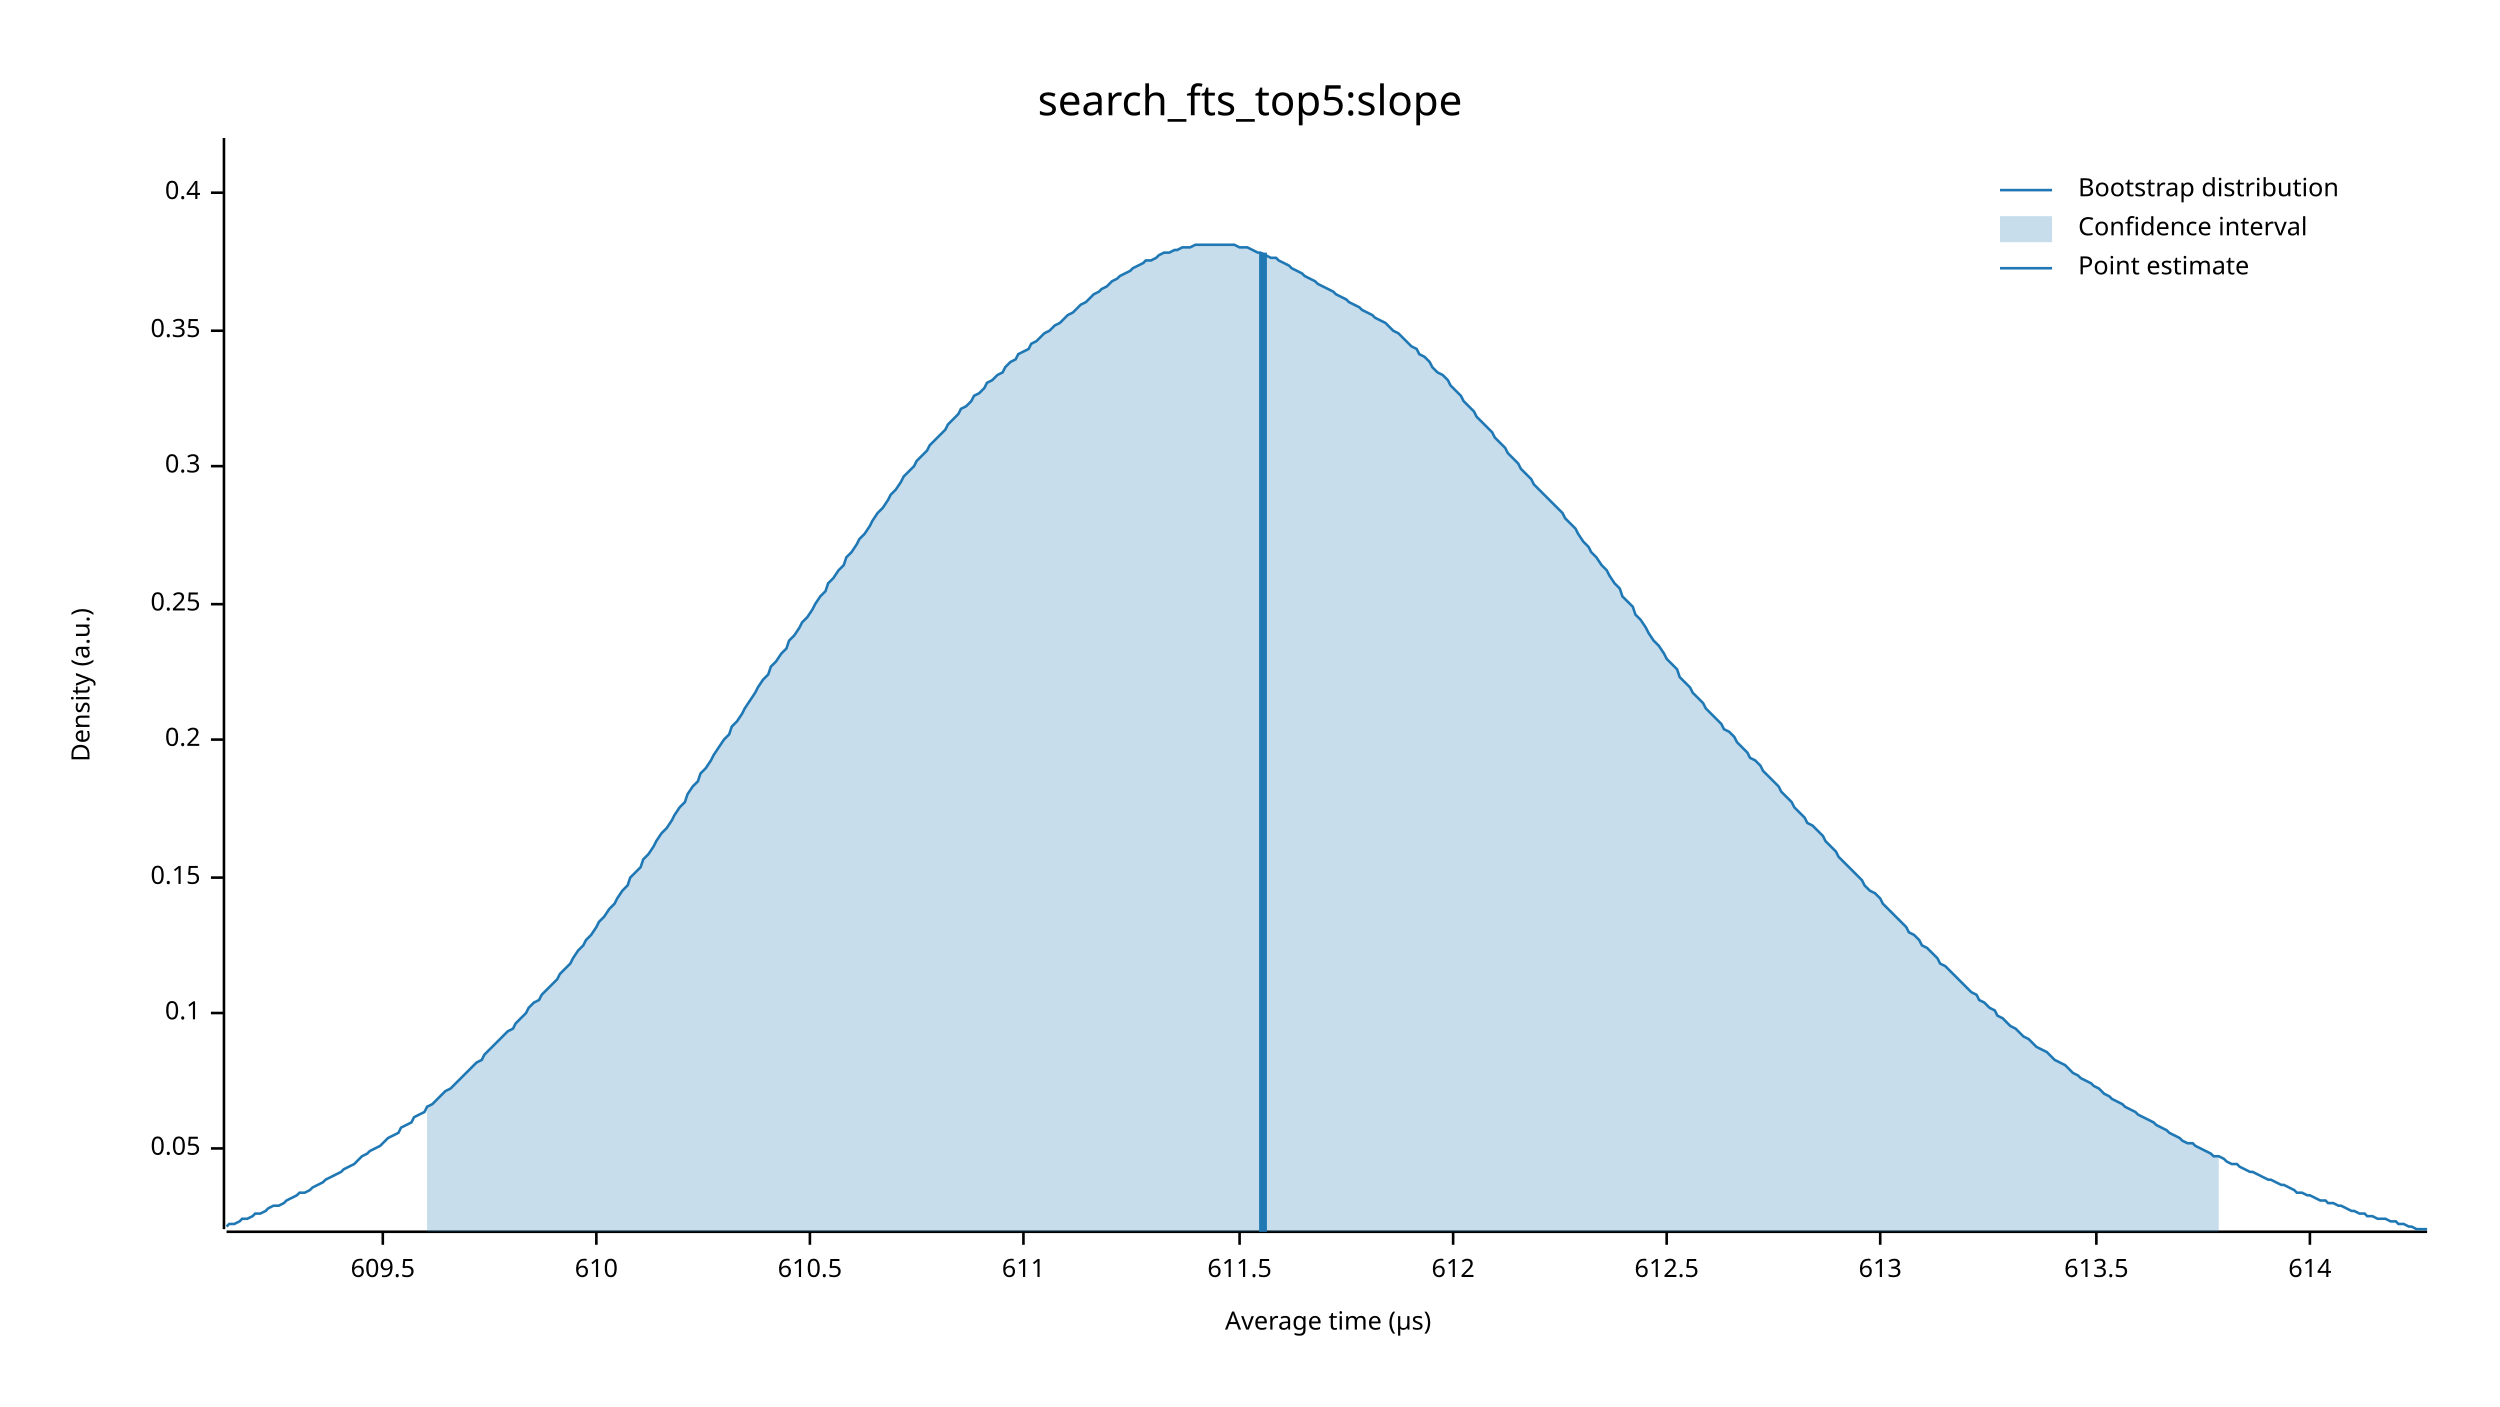
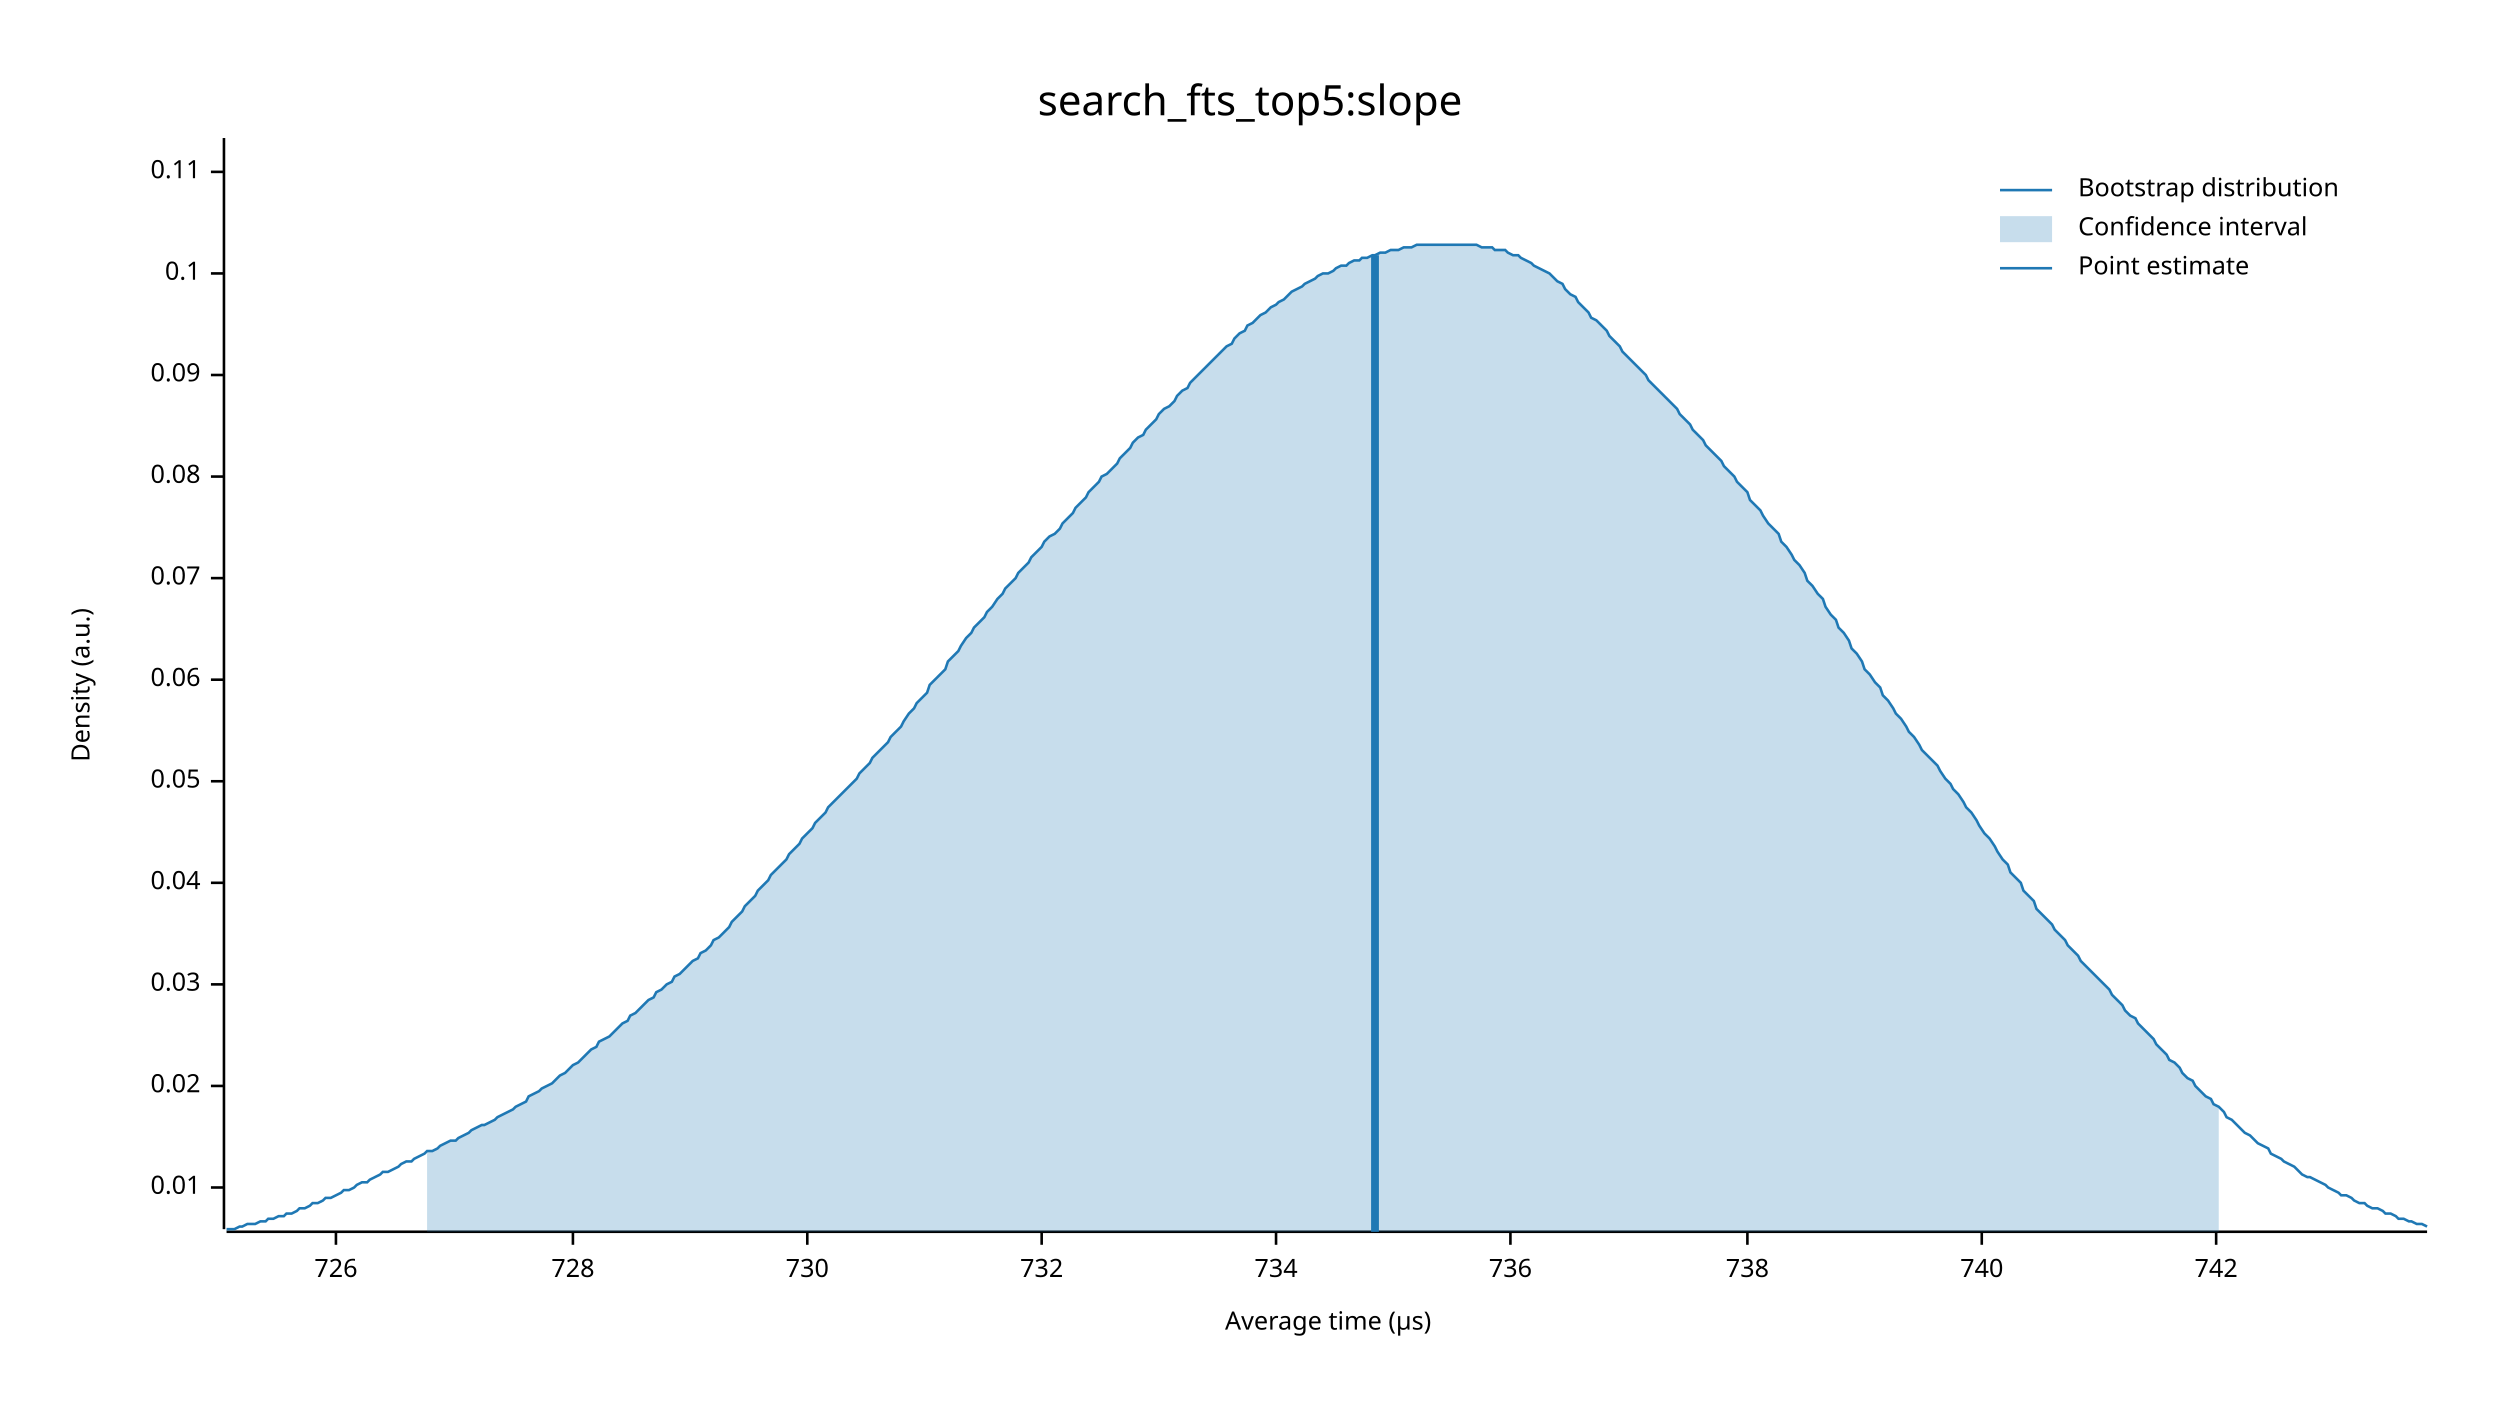
<svg xmlns="http://www.w3.org/2000/svg" width="960" height="540" viewBox="0 0 960 540">
  <text x="480" y="32" dy="0.76em" text-anchor="middle" font-family="sans-serif" font-size="16.129" opacity="1" fill="#000000">
search_fts_top5:slope
</text>
  <text x="27" y="263" dy="0.76em" text-anchor="middle" font-family="sans-serif" font-size="9.677" opacity="1" fill="#000000" transform="rotate(270, 27, 263)">
Density (a.u.)
</text>
  <text x="510" y="513" dy="-0.5ex" text-anchor="middle" font-family="sans-serif" font-size="9.677" opacity="1" fill="#000000">
Average time (µs)
</text>
  <polyline fill="none" opacity="1" stroke="#000000" stroke-width="1" points="86,53 86,472 " />
-   <text x="77" y="441" dy="0.5ex" text-anchor="end" font-family="sans-serif" font-size="9.677" opacity="1" fill="#000000">
+   <text x="77" y="456" dy="0.5ex" text-anchor="end" font-family="sans-serif" font-size="9.677" opacity="1" fill="#000000">
+ 0.01
+ </text>
+   <polyline fill="none" opacity="1" stroke="#000000" stroke-width="1" points="81,456 86,456 " />
+   <text x="77" y="417" dy="0.5ex" text-anchor="end" font-family="sans-serif" font-size="9.677" opacity="1" fill="#000000">
+ 0.02
+ </text>
+   <polyline fill="none" opacity="1" stroke="#000000" stroke-width="1" points="81,417 86,417 " />
+   <text x="77" y="378" dy="0.5ex" text-anchor="end" font-family="sans-serif" font-size="9.677" opacity="1" fill="#000000">
+ 0.03
+ </text>
+   <polyline fill="none" opacity="1" stroke="#000000" stroke-width="1" points="81,378 86,378 " />
+   <text x="77" y="339" dy="0.5ex" text-anchor="end" font-family="sans-serif" font-size="9.677" opacity="1" fill="#000000">
+ 0.04
+ </text>
+   <polyline fill="none" opacity="1" stroke="#000000" stroke-width="1" points="81,339 86,339 " />
+   <text x="77" y="300" dy="0.5ex" text-anchor="end" font-family="sans-serif" font-size="9.677" opacity="1" fill="#000000">
0.05
</text>
-   <polyline fill="none" opacity="1" stroke="#000000" stroke-width="1" points="81,441 86,441 " />
-   <text x="77" y="389" dy="0.5ex" text-anchor="end" font-family="sans-serif" font-size="9.677" opacity="1" fill="#000000">
+   <polyline fill="none" opacity="1" stroke="#000000" stroke-width="1" points="81,300 86,300 " />
+   <text x="77" y="261" dy="0.5ex" text-anchor="end" font-family="sans-serif" font-size="9.677" opacity="1" fill="#000000">
+ 0.06
+ </text>
+   <polyline fill="none" opacity="1" stroke="#000000" stroke-width="1" points="81,261 86,261 " />
+   <text x="77" y="222" dy="0.5ex" text-anchor="end" font-family="sans-serif" font-size="9.677" opacity="1" fill="#000000">
+ 0.07
+ </text>
+   <polyline fill="none" opacity="1" stroke="#000000" stroke-width="1" points="81,222 86,222 " />
+   <text x="77" y="183" dy="0.5ex" text-anchor="end" font-family="sans-serif" font-size="9.677" opacity="1" fill="#000000">
+ 0.08
+ </text>
+   <polyline fill="none" opacity="1" stroke="#000000" stroke-width="1" points="81,183 86,183 " />
+   <text x="77" y="144" dy="0.5ex" text-anchor="end" font-family="sans-serif" font-size="9.677" opacity="1" fill="#000000">
+ 0.09
+ </text>
+   <polyline fill="none" opacity="1" stroke="#000000" stroke-width="1" points="81,144 86,144 " />
+   <text x="77" y="105" dy="0.5ex" text-anchor="end" font-family="sans-serif" font-size="9.677" opacity="1" fill="#000000">
0.1
</text>
-   <polyline fill="none" opacity="1" stroke="#000000" stroke-width="1" points="81,389 86,389 " />
-   <text x="77" y="337" dy="0.5ex" text-anchor="end" font-family="sans-serif" font-size="9.677" opacity="1" fill="#000000">
- 0.15
+   <polyline fill="none" opacity="1" stroke="#000000" stroke-width="1" points="81,105 86,105 " />
+   <text x="77" y="66" dy="0.5ex" text-anchor="end" font-family="sans-serif" font-size="9.677" opacity="1" fill="#000000">
+ 0.11
</text>
-   <polyline fill="none" opacity="1" stroke="#000000" stroke-width="1" points="81,337 86,337 " />
-   <text x="77" y="284" dy="0.5ex" text-anchor="end" font-family="sans-serif" font-size="9.677" opacity="1" fill="#000000">
- 0.2
+   <polyline fill="none" opacity="1" stroke="#000000" stroke-width="1" points="81,66 86,66 " />
+   <polyline fill="none" opacity="1" stroke="#000000" stroke-width="1" points="87,473 932,473 " />
+   <text x="129" y="483" dy="0.76em" text-anchor="middle" font-family="sans-serif" font-size="9.677" opacity="1" fill="#000000">
+ 726
</text>
-   <polyline fill="none" opacity="1" stroke="#000000" stroke-width="1" points="81,284 86,284 " />
-   <text x="77" y="232" dy="0.5ex" text-anchor="end" font-family="sans-serif" font-size="9.677" opacity="1" fill="#000000">
- 0.25
+   <polyline fill="none" opacity="1" stroke="#000000" stroke-width="1" points="129,473 129,478 " />
+   <text x="220" y="483" dy="0.76em" text-anchor="middle" font-family="sans-serif" font-size="9.677" opacity="1" fill="#000000">
+ 728
</text>
-   <polyline fill="none" opacity="1" stroke="#000000" stroke-width="1" points="81,232 86,232 " />
-   <text x="77" y="179" dy="0.5ex" text-anchor="end" font-family="sans-serif" font-size="9.677" opacity="1" fill="#000000">
- 0.3
+   <polyline fill="none" opacity="1" stroke="#000000" stroke-width="1" points="220,473 220,478 " />
+   <text x="310" y="483" dy="0.76em" text-anchor="middle" font-family="sans-serif" font-size="9.677" opacity="1" fill="#000000">
+ 730
</text>
-   <polyline fill="none" opacity="1" stroke="#000000" stroke-width="1" points="81,179 86,179 " />
-   <text x="77" y="127" dy="0.5ex" text-anchor="end" font-family="sans-serif" font-size="9.677" opacity="1" fill="#000000">
- 0.35
+   <polyline fill="none" opacity="1" stroke="#000000" stroke-width="1" points="310,473 310,478 " />
+   <text x="400" y="483" dy="0.76em" text-anchor="middle" font-family="sans-serif" font-size="9.677" opacity="1" fill="#000000">
+ 732
</text>
-   <polyline fill="none" opacity="1" stroke="#000000" stroke-width="1" points="81,127 86,127 " />
-   <text x="77" y="74" dy="0.5ex" text-anchor="end" font-family="sans-serif" font-size="9.677" opacity="1" fill="#000000">
- 0.4
+   <polyline fill="none" opacity="1" stroke="#000000" stroke-width="1" points="400,473 400,478 " />
+   <text x="490" y="483" dy="0.76em" text-anchor="middle" font-family="sans-serif" font-size="9.677" opacity="1" fill="#000000">
+ 734
</text>
-   <polyline fill="none" opacity="1" stroke="#000000" stroke-width="1" points="81,74 86,74 " />
-   <polyline fill="none" opacity="1" stroke="#000000" stroke-width="1" points="87,473 932,473 " />
-   <text x="147" y="483" dy="0.76em" text-anchor="middle" font-family="sans-serif" font-size="9.677" opacity="1" fill="#000000">
- 609.5
+   <polyline fill="none" opacity="1" stroke="#000000" stroke-width="1" points="490,473 490,478 " />
+   <text x="580" y="483" dy="0.76em" text-anchor="middle" font-family="sans-serif" font-size="9.677" opacity="1" fill="#000000">
+ 736
</text>
-   <polyline fill="none" opacity="1" stroke="#000000" stroke-width="1" points="147,473 147,478 " />
-   <text x="229" y="483" dy="0.76em" text-anchor="middle" font-family="sans-serif" font-size="9.677" opacity="1" fill="#000000">
- 610
+   <polyline fill="none" opacity="1" stroke="#000000" stroke-width="1" points="580,473 580,478 " />
+   <text x="671" y="483" dy="0.76em" text-anchor="middle" font-family="sans-serif" font-size="9.677" opacity="1" fill="#000000">
+ 738
</text>
-   <polyline fill="none" opacity="1" stroke="#000000" stroke-width="1" points="229,473 229,478 " />
-   <text x="311" y="483" dy="0.76em" text-anchor="middle" font-family="sans-serif" font-size="9.677" opacity="1" fill="#000000">
- 610.5
+   <polyline fill="none" opacity="1" stroke="#000000" stroke-width="1" points="671,473 671,478 " />
+   <text x="761" y="483" dy="0.76em" text-anchor="middle" font-family="sans-serif" font-size="9.677" opacity="1" fill="#000000">
+ 740
</text>
-   <polyline fill="none" opacity="1" stroke="#000000" stroke-width="1" points="311,473 311,478 " />
-   <text x="393" y="483" dy="0.76em" text-anchor="middle" font-family="sans-serif" font-size="9.677" opacity="1" fill="#000000">
- 611
+   <polyline fill="none" opacity="1" stroke="#000000" stroke-width="1" points="761,473 761,478 " />
+   <text x="851" y="483" dy="0.76em" text-anchor="middle" font-family="sans-serif" font-size="9.677" opacity="1" fill="#000000">
+ 742
</text>
-   <polyline fill="none" opacity="1" stroke="#000000" stroke-width="1" points="393,473 393,478 " />
-   <text x="476" y="483" dy="0.76em" text-anchor="middle" font-family="sans-serif" font-size="9.677" opacity="1" fill="#000000">
- 611.5
- </text>
-   <polyline fill="none" opacity="1" stroke="#000000" stroke-width="1" points="476,473 476,478 " />
-   <text x="558" y="483" dy="0.76em" text-anchor="middle" font-family="sans-serif" font-size="9.677" opacity="1" fill="#000000">
- 612
- </text>
-   <polyline fill="none" opacity="1" stroke="#000000" stroke-width="1" points="558,473 558,478 " />
-   <text x="640" y="483" dy="0.76em" text-anchor="middle" font-family="sans-serif" font-size="9.677" opacity="1" fill="#000000">
- 612.5
- </text>
-   <polyline fill="none" opacity="1" stroke="#000000" stroke-width="1" points="640,473 640,478 " />
-   <text x="722" y="483" dy="0.76em" text-anchor="middle" font-family="sans-serif" font-size="9.677" opacity="1" fill="#000000">
- 613
- </text>
-   <polyline fill="none" opacity="1" stroke="#000000" stroke-width="1" points="722,473 722,478 " />
-   <text x="805" y="483" dy="0.76em" text-anchor="middle" font-family="sans-serif" font-size="9.677" opacity="1" fill="#000000">
- 613.5
- </text>
-   <polyline fill="none" opacity="1" stroke="#000000" stroke-width="1" points="805,473 805,478 " />
-   <text x="887" y="483" dy="0.76em" text-anchor="middle" font-family="sans-serif" font-size="9.677" opacity="1" fill="#000000">
- 614
- </text>
-   <polyline fill="none" opacity="1" stroke="#000000" stroke-width="1" points="887,473 887,478 " />
-   <polyline fill="none" opacity="1" stroke="#1F78B4" stroke-width="1" points="87,471 88,470 90,470 92,469 93,468 95,468 97,467 98,466 100,466 102,465 103,464 105,463 107,463 109,462 110,461 112,460 114,459 115,458 117,458 119,457 120,456 122,455 124,454 125,453 127,452 129,451 131,450 132,449 134,448 136,447 137,446 139,444 141,443 142,442 144,441 146,440 147,439 149,437 151,436 153,435 154,433 156,432 158,431 159,429 161,428 163,427 164,425 166,424 168,422 169,421 171,419 173,418 175,416 176,415 178,413 180,411 181,410 183,408 185,407 186,405 188,403 190,401 191,400 193,398 195,396 197,395 198,393 200,391 202,389 203,387 205,385 207,384 208,382 210,380 212,378 214,376 215,374 217,372 219,370 220,368 222,365 224,363 225,361 227,359 229,356 230,354 232,352 234,349 236,347 237,345 239,342 241,340 242,337 244,335 246,333 247,330 249,328 251,325 252,323 254,320 256,318 258,315 259,313 261,310 263,308 264,305 266,302 268,300 269,297 271,295 273,292 274,290 276,287 278,284 280,282 281,279 283,277 285,274 286,272 288,269 290,266 291,264 293,261 295,259 296,256 298,254 300,251 302,249 303,246 305,244 307,241 308,239 310,237 312,234 313,232 315,229 317,227 318,224 320,222 322,219 324,217 325,214 327,212 329,209 330,207 332,205 334,202 335,200 337,197 339,195 341,192 342,190 344,188 346,185 347,183 349,181 351,179 352,177 354,175 356,173 357,171 359,169 361,167 363,165 364,163 366,161 368,159 369,157 371,156 373,154 374,152 376,151 378,149 379,147 381,146 383,144 385,143 386,141 388,139 390,138 391,136 393,135 395,134 396,132 398,131 400,129 401,128 403,127 405,125 407,124 408,123 410,121 412,120 413,119 415,117 417,116 418,115 420,113 422,112 423,111 425,110 427,108 429,107 430,106 432,105 434,104 435,103 437,102 439,101 440,100 442,100 444,99 445,98 447,97 449,97 451,96 452,96 454,95 456,95 457,95 459,94 461,94 462,94 464,94 466,94 468,94 469,94 471,94 473,94 474,94 476,95 478,95 479,95 481,96 483,97 484,97 486,98 488,99 490,99 491,100 493,101 495,102 496,103 498,104 500,105 501,106 503,107 505,108 506,109 508,110 510,111 512,112 513,113 515,114 517,115 518,116 520,117 522,118 523,119 525,120 527,121 528,122 530,123 532,124 534,126 535,127 537,128 539,130 540,131 542,133 544,134 545,136 547,137 549,139 550,141 552,143 554,144 556,146 557,148 559,150 561,152 562,154 564,156 566,158 567,160 569,162 571,164 573,166 574,168 576,170 578,172 579,174 581,176 583,178 584,180 586,182 588,184 589,186 591,188 593,190 595,192 596,193 598,195 600,197 601,199 603,201 605,203 606,205 608,208 610,210 611,212 613,214 615,217 617,219 618,221 620,224 622,226 623,229 625,231 627,233 628,236 630,238 632,241 633,243 635,246 637,248 639,251 640,253 642,255 644,257 645,260 647,262 649,264 650,266 652,268 654,270 655,272 657,274 659,276 661,278 662,280 664,281 666,283 667,285 669,287 671,289 672,291 674,292 676,294 677,296 679,298 681,300 683,302 684,304 686,306 688,308 689,310 691,312 693,314 694,316 696,317 698,319 700,321 701,323 703,325 705,327 706,329 708,331 710,333 711,334 713,336 715,338 716,340 718,342 720,343 722,345 723,347 725,349 727,351 728,352 730,354 732,356 733,358 735,359 737,361 738,363 740,364 742,366 744,368 745,370 747,371 749,373 750,374 752,376 754,378 755,379 757,381 759,382 760,384 762,385 764,387 766,388 767,390 769,391 771,393 772,394 774,395 776,397 777,398 779,399 781,401 782,402 784,403 786,404 788,406 789,407 791,408 793,409 794,410 796,412 798,413 799,414 801,415 803,416 804,417 806,418 808,420 810,421 811,422 813,423 815,424 816,425 818,426 820,427 821,428 823,429 825,430 827,431 828,432 830,433 832,434 833,435 835,436 837,437 838,438 840,439 842,439 843,440 845,441 847,442 849,443 850,444 852,444 854,445 855,446 857,447 859,447 860,448 862,449 864,450 865,450 867,451 869,452 871,453 872,453 874,454 876,455 877,455 879,456 881,457 882,458 884,458 886,459 887,459 889,460 891,461 893,461 894,462 896,462 898,463 899,463 901,464 903,465 904,465 906,466 908,466 909,467 911,467 913,468 915,468 916,468 918,469 920,469 921,470 923,470 925,471 926,471 928,472 930,472 932,472 " />
-   <polygon opacity="0.25" fill="#1F78B4" points="164,425 166,424 168,422 169,421 171,419 173,418 175,416 176,415 178,413 180,411 181,410 183,408 185,407 186,405 188,403 190,401 191,400 193,398 195,396 197,395 198,393 200,391 202,389 203,387 205,385 207,384 208,382 210,380 212,378 214,376 215,374 217,372 219,370 220,368 222,365 224,363 225,361 227,359 229,356 230,354 232,352 234,349 236,347 237,345 239,342 241,340 242,337 244,335 246,333 247,330 249,328 251,325 252,323 254,320 256,318 258,315 259,313 261,310 263,308 264,305 266,302 268,300 269,297 271,295 273,292 274,290 276,287 278,284 280,282 281,279 283,277 285,274 286,272 288,269 290,266 291,264 293,261 295,259 296,256 298,254 300,251 302,249 303,246 305,244 307,241 308,239 310,237 312,234 313,232 315,229 317,227 318,224 320,222 322,219 324,217 325,214 327,212 329,209 330,207 332,205 334,202 335,200 337,197 339,195 341,192 342,190 344,188 346,185 347,183 349,181 351,179 352,177 354,175 356,173 357,171 359,169 361,167 363,165 364,163 366,161 368,159 369,157 371,156 373,154 374,152 376,151 378,149 379,147 381,146 383,144 385,143 386,141 388,139 390,138 391,136 393,135 395,134 396,132 398,131 400,129 401,128 403,127 405,125 407,124 408,123 410,121 412,120 413,119 415,117 417,116 418,115 420,113 422,112 423,111 425,110 427,108 429,107 430,106 432,105 434,104 435,103 437,102 439,101 440,100 442,100 444,99 445,98 447,97 449,97 451,96 452,96 454,95 456,95 457,95 459,94 461,94 462,94 464,94 466,94 468,94 469,94 471,94 473,94 474,94 476,95 478,95 479,95 481,96 483,97 484,97 486,98 488,99 490,99 491,100 493,101 495,102 496,103 498,104 500,105 501,106 503,107 505,108 506,109 508,110 510,111 512,112 513,113 515,114 517,115 518,116 520,117 522,118 523,119 525,120 527,121 528,122 530,123 532,124 534,126 535,127 537,128 539,130 540,131 542,133 544,134 545,136 547,137 549,139 550,141 552,143 554,144 556,146 557,148 559,150 561,152 562,154 564,156 566,158 567,160 569,162 571,164 573,166 574,168 576,170 578,172 579,174 581,176 583,178 584,180 586,182 588,184 589,186 591,188 593,190 595,192 596,193 598,195 600,197 601,199 603,201 605,203 606,205 608,208 610,210 611,212 613,214 615,217 617,219 618,221 620,224 622,226 623,229 625,231 627,233 628,236 630,238 632,241 633,243 635,246 637,248 639,251 640,253 642,255 644,257 645,260 647,262 649,264 650,266 652,268 654,270 655,272 657,274 659,276 661,278 662,280 664,281 666,283 667,285 669,287 671,289 672,291 674,292 676,294 677,296 679,298 681,300 683,302 684,304 686,306 688,308 689,310 691,312 693,314 694,316 696,317 698,319 700,321 701,323 703,325 705,327 706,329 708,331 710,333 711,334 713,336 715,338 716,340 718,342 720,343 722,345 723,347 725,349 727,351 728,352 730,354 732,356 733,358 735,359 737,361 738,363 740,364 742,366 744,368 745,370 747,371 749,373 750,374 752,376 754,378 755,379 757,381 759,382 760,384 762,385 764,387 766,388 767,390 769,391 771,393 772,394 774,395 776,397 777,398 779,399 781,401 782,402 784,403 786,404 788,406 789,407 791,408 793,409 794,410 796,412 798,413 799,414 801,415 803,416 804,417 806,418 808,420 810,421 811,422 813,423 815,424 816,425 818,426 820,427 821,428 823,429 825,430 827,431 828,432 830,433 832,434 833,435 835,436 837,437 838,438 840,439 842,439 843,440 845,441 847,442 849,443 850,444 852,444 852,473 164,473 " />
-   <polyline fill="none" opacity="1" stroke="#1F78B4" stroke-width="3" points="485,473 485,97 " />
+   <polyline fill="none" opacity="1" stroke="#000000" stroke-width="1" points="851,473 851,478 " />
+   <polyline fill="none" opacity="1" stroke="#1F78B4" stroke-width="1" points="87,472 88,472 90,472 92,471 93,471 95,470 97,470 98,470 100,469 102,469 103,468 105,468 107,467 109,467 110,466 112,466 114,465 115,464 117,464 119,463 120,462 122,462 124,461 125,460 127,460 129,459 131,458 132,457 134,457 136,456 137,455 139,454 141,454 142,453 144,452 146,451 147,450 149,450 151,449 153,448 154,447 156,446 158,446 159,445 161,444 163,443 164,442 166,442 168,441 169,440 171,439 173,438 175,438 176,437 178,436 180,435 181,434 183,433 185,432 186,432 188,431 190,430 191,429 193,428 195,427 197,426 198,425 200,424 202,423 203,421 205,420 207,419 208,418 210,417 212,416 214,414 215,413 217,412 219,410 220,409 222,408 224,406 225,405 227,403 229,402 230,400 232,399 234,398 236,396 237,395 239,393 241,392 242,390 244,389 246,387 247,386 249,384 251,383 252,381 254,380 256,378 258,377 259,375 261,374 263,372 264,371 266,369 268,368 269,366 271,365 273,363 274,361 276,360 278,358 280,356 281,354 283,352 285,350 286,348 288,346 290,344 291,342 293,340 295,338 296,336 298,334 300,332 302,330 303,328 305,326 307,324 308,322 310,320 312,318 313,316 315,314 317,312 318,310 320,308 322,306 324,304 325,303 327,301 329,299 330,297 332,295 334,293 335,291 337,289 339,287 341,285 342,283 344,281 346,279 347,277 349,274 351,272 352,270 354,268 356,266 357,263 359,261 361,259 363,257 364,254 366,252 368,250 369,248 371,245 373,243 374,241 376,239 378,237 379,235 381,233 383,230 385,228 386,226 388,224 390,222 391,220 393,218 395,216 396,214 398,212 400,210 401,208 403,206 405,205 407,203 408,201 410,199 412,197 413,195 415,193 417,191 418,189 420,187 422,185 423,183 425,182 427,180 429,178 430,176 432,174 434,172 435,170 437,168 439,167 440,165 442,163 444,161 445,159 447,157 449,156 451,154 452,152 454,150 456,149 457,147 459,145 461,143 462,142 464,140 466,138 468,136 469,135 471,133 473,132 474,130 476,128 478,127 479,125 481,124 483,122 484,121 486,120 488,118 490,117 491,116 493,115 495,113 496,112 498,111 500,110 501,109 503,108 505,107 506,106 508,105 510,105 512,104 513,103 515,102 517,102 518,101 520,100 522,100 523,99 525,99 527,98 528,98 530,97 532,97 534,96 535,96 537,96 539,95 540,95 542,95 544,94 545,94 547,94 549,94 550,94 552,94 554,94 556,94 557,94 559,94 561,94 562,94 564,94 566,94 567,94 569,95 571,95 573,95 574,96 576,96 578,96 579,97 581,98 583,98 584,99 586,100 588,101 589,102 591,103 593,104 595,105 596,106 598,108 600,109 601,111 603,113 605,114 606,116 608,118 610,120 611,122 613,123 615,125 617,127 618,129 620,131 622,133 623,135 625,137 627,139 628,140 630,142 632,144 633,146 635,148 637,150 639,152 640,153 642,155 644,157 645,159 647,161 649,163 650,165 652,167 654,169 655,171 657,173 659,175 661,177 662,179 664,181 666,183 667,185 669,187 671,189 672,192 674,194 676,196 677,198 679,201 681,203 683,205 684,208 686,210 688,213 689,215 691,217 693,220 694,223 696,225 698,228 700,230 701,233 703,236 705,238 706,241 708,243 710,246 711,249 713,251 715,254 716,257 718,259 720,262 722,264 723,267 725,269 727,272 728,274 730,276 732,279 733,281 735,283 737,286 738,288 740,290 742,292 744,294 745,296 747,299 749,301 750,303 752,305 754,308 755,310 757,312 759,315 760,317 762,320 764,322 766,325 767,327 769,330 771,332 772,335 774,337 776,339 777,342 779,344 781,346 782,349 784,351 786,353 788,355 789,357 791,359 793,361 794,363 796,365 798,367 799,369 801,371 803,373 804,374 806,376 808,378 810,380 811,382 813,384 815,386 816,388 818,390 820,391 821,393 823,395 825,397 827,399 828,401 830,403 832,405 833,407 835,408 837,410 838,412 840,414 842,415 843,417 845,419 847,421 849,422 850,424 852,425 854,427 855,429 857,430 859,432 860,433 862,435 864,436 865,437 867,439 869,440 871,441 872,443 874,444 876,445 877,446 879,447 881,448 882,449 884,451 886,452 887,452 889,453 891,454 893,455 894,456 896,457 898,458 899,459 901,459 903,460 904,461 906,462 908,462 909,463 911,464 913,464 915,465 916,466 918,466 920,467 921,468 923,468 925,469 926,469 928,470 930,470 932,471 " />
+   <polygon opacity="0.25" fill="#1F78B4" points="164,442 166,442 168,441 169,440 171,439 173,438 175,438 176,437 178,436 180,435 181,434 183,433 185,432 186,432 188,431 190,430 191,429 193,428 195,427 197,426 198,425 200,424 202,423 203,421 205,420 207,419 208,418 210,417 212,416 214,414 215,413 217,412 219,410 220,409 222,408 224,406 225,405 227,403 229,402 230,400 232,399 234,398 236,396 237,395 239,393 241,392 242,390 244,389 246,387 247,386 249,384 251,383 252,381 254,380 256,378 258,377 259,375 261,374 263,372 264,371 266,369 268,368 269,366 271,365 273,363 274,361 276,360 278,358 280,356 281,354 283,352 285,350 286,348 288,346 290,344 291,342 293,340 295,338 296,336 298,334 300,332 302,330 303,328 305,326 307,324 308,322 310,320 312,318 313,316 315,314 317,312 318,310 320,308 322,306 324,304 325,303 327,301 329,299 330,297 332,295 334,293 335,291 337,289 339,287 341,285 342,283 344,281 346,279 347,277 349,274 351,272 352,270 354,268 356,266 357,263 359,261 361,259 363,257 364,254 366,252 368,250 369,248 371,245 373,243 374,241 376,239 378,237 379,235 381,233 383,230 385,228 386,226 388,224 390,222 391,220 393,218 395,216 396,214 398,212 400,210 401,208 403,206 405,205 407,203 408,201 410,199 412,197 413,195 415,193 417,191 418,189 420,187 422,185 423,183 425,182 427,180 429,178 430,176 432,174 434,172 435,170 437,168 439,167 440,165 442,163 444,161 445,159 447,157 449,156 451,154 452,152 454,150 456,149 457,147 459,145 461,143 462,142 464,140 466,138 468,136 469,135 471,133 473,132 474,130 476,128 478,127 479,125 481,124 483,122 484,121 486,120 488,118 490,117 491,116 493,115 495,113 496,112 498,111 500,110 501,109 503,108 505,107 506,106 508,105 510,105 512,104 513,103 515,102 517,102 518,101 520,100 522,100 523,99 525,99 527,98 528,98 530,97 532,97 534,96 535,96 537,96 539,95 540,95 542,95 544,94 545,94 547,94 549,94 550,94 552,94 554,94 556,94 557,94 559,94 561,94 562,94 564,94 566,94 567,94 569,95 571,95 573,95 574,96 576,96 578,96 579,97 581,98 583,98 584,99 586,100 588,101 589,102 591,103 593,104 595,105 596,106 598,108 600,109 601,111 603,113 605,114 606,116 608,118 610,120 611,122 613,123 615,125 617,127 618,129 620,131 622,133 623,135 625,137 627,139 628,140 630,142 632,144 633,146 635,148 637,150 639,152 640,153 642,155 644,157 645,159 647,161 649,163 650,165 652,167 654,169 655,171 657,173 659,175 661,177 662,179 664,181 666,183 667,185 669,187 671,189 672,192 674,194 676,196 677,198 679,201 681,203 683,205 684,208 686,210 688,213 689,215 691,217 693,220 694,223 696,225 698,228 700,230 701,233 703,236 705,238 706,241 708,243 710,246 711,249 713,251 715,254 716,257 718,259 720,262 722,264 723,267 725,269 727,272 728,274 730,276 732,279 733,281 735,283 737,286 738,288 740,290 742,292 744,294 745,296 747,299 749,301 750,303 752,305 754,308 755,310 757,312 759,315 760,317 762,320 764,322 766,325 767,327 769,330 771,332 772,335 774,337 776,339 777,342 779,344 781,346 782,349 784,351 786,353 788,355 789,357 791,359 793,361 794,363 796,365 798,367 799,369 801,371 803,373 804,374 806,376 808,378 810,380 811,382 813,384 815,386 816,388 818,390 820,391 821,393 823,395 825,397 827,399 828,401 830,403 832,405 833,407 835,408 837,410 838,412 840,414 842,415 843,417 845,419 847,421 849,422 850,424 852,425 852,473 164,473 " />
+   <polyline fill="none" opacity="1" stroke="#1F78B4" stroke-width="3" points="528,473 528,98 " />
  <text x="798" y="68" dy="0.76em" text-anchor="start" font-family="sans-serif" font-size="9.677" opacity="1" fill="#000000">
Bootstrap distribution
</text>
  <text x="798" y="83" dy="0.76em" text-anchor="start" font-family="sans-serif" font-size="9.677" opacity="1" fill="#000000">
Confidence interval
</text>
  <text x="798" y="98" dy="0.76em" text-anchor="start" font-family="sans-serif" font-size="9.677" opacity="1" fill="#000000">
Point estimate
</text>
  <polyline fill="none" opacity="1" stroke="#1F78B4" stroke-width="1" points="768,73 788,73 " />
  <rect x="768" y="83" width="20" height="10" opacity="0.25" fill="#1F78B4" stroke="none" />
  <polyline fill="none" opacity="1" stroke="#1F78B4" stroke-width="1" points="768,103 788,103 " />
</svg>
